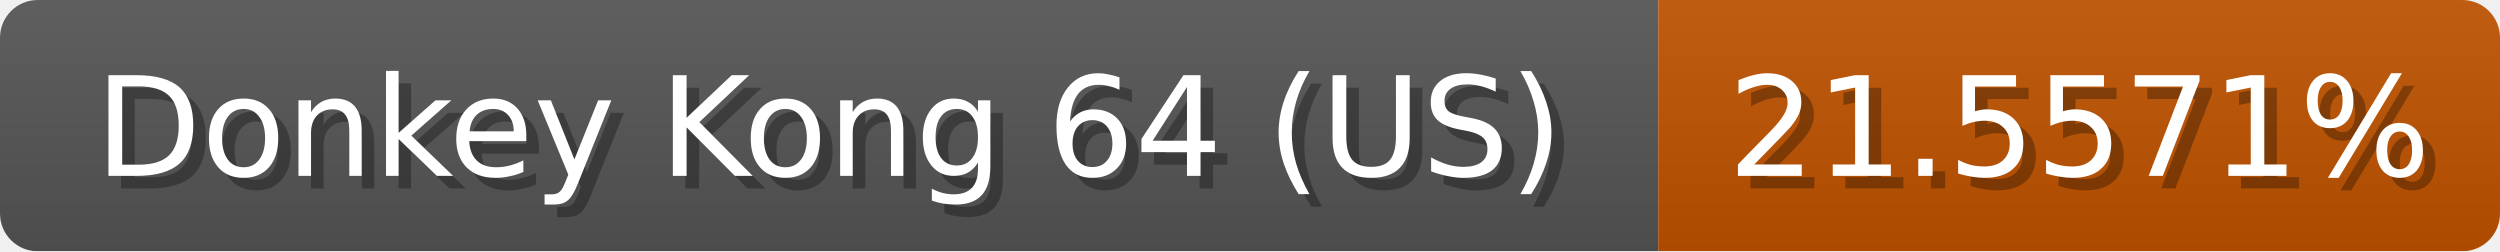
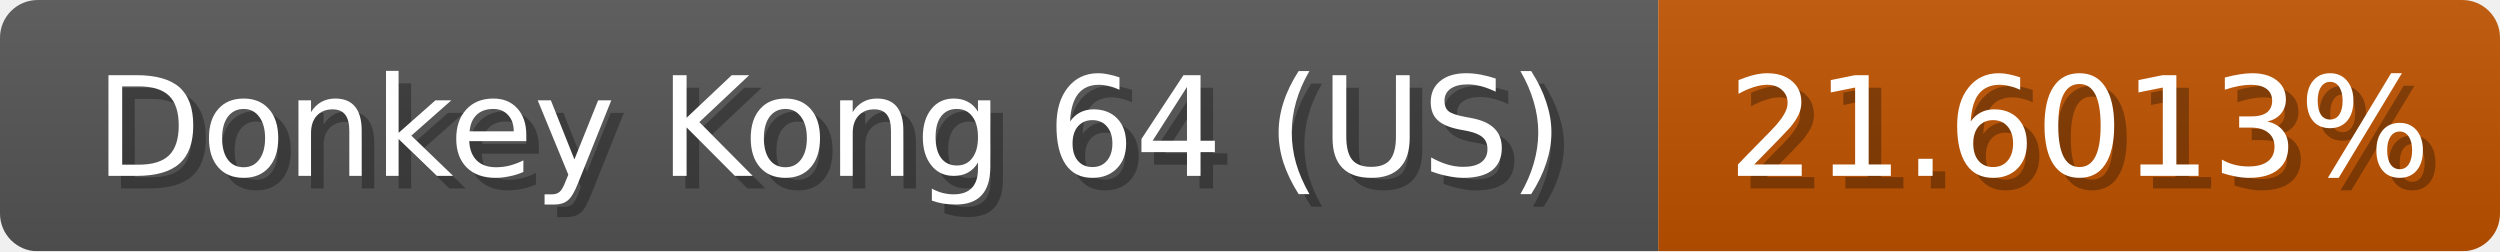
<svg xmlns="http://www.w3.org/2000/svg" width="199" height="20">
  <linearGradient id="b" x2="0" y2="100%">
    <stop offset="0" stop-color="#bbb" stop-opacity=".1" />
    <stop offset="1" stop-opacity=".1" />
  </linearGradient>
  <mask id="anybadge_1">
    <rect width="199" height="20" rx="3" fill="#fff" />
  </mask>
  <g mask="url(#anybadge_1)">
    <path fill="#555" d="M0 0h132v20H0z" />
    <path fill="#c05300" d="M132 0h67v20H132z" />
    <path fill="url(#b)" d="M0 0h199v20H0z" />
  </g>
  <g fill="#fff" text-anchor="middle" font-family="DejaVu Sans,Verdana,Geneva,sans-serif" font-size="11">
    <text x="67.0" y="15" fill="#010101" fill-opacity=".3">Donkey Kong 64 (US)</text>
    <text x="66.0" y="14">Donkey Kong 64 (US)</text>
  </g>
  <g fill="#fff" text-anchor="middle" font-family="DejaVu Sans,Verdana,Geneva,sans-serif" font-size="11">
-     <text x="166.5" y="15" fill="#010101" fill-opacity=".3">21.5571%</text>
-     <text x="165.5" y="14">21.5571%</text>
+     <text x="166.5" y="15" fill="#010101" fill-opacity=".3">21.6013%</text>
+     <text x="165.5" y="14">21.6013%</text>
  </g>
</svg>
